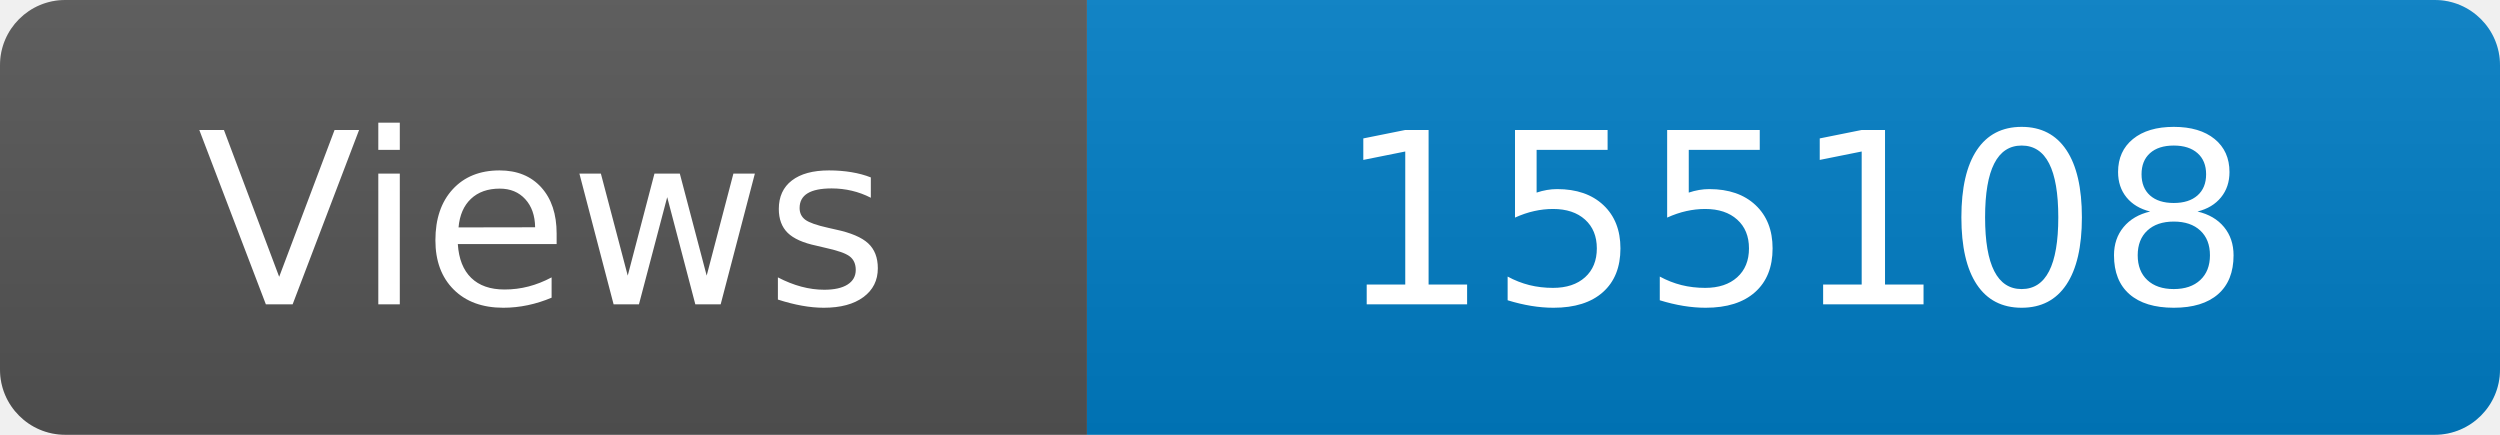
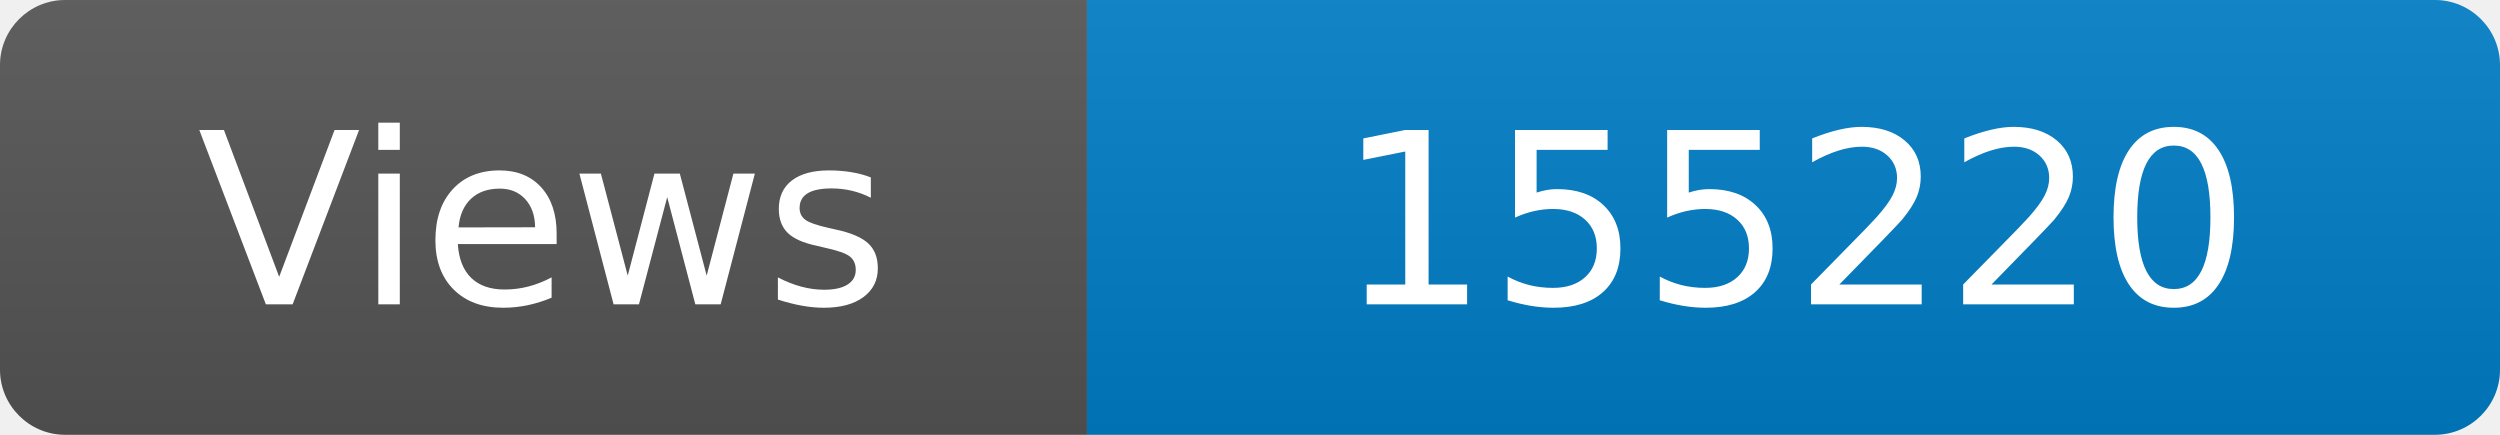
<svg xmlns="http://www.w3.org/2000/svg" width="115" height="20" role="img" aria-label="Maintained?: yes">
  <linearGradient id="s" x2="0" y2="100%">
    <stop offset="0" stop-color="#bbb" stop-opacity=".1" />
    <stop offset="1" stop-opacity=".1" />
  </linearGradient>
  <clipPath id="r">
    <rect width="115" height="20" rx="3" fill="#fff" />
  </clipPath>
  <g clip-path="url(#r)">
    <rect width="50" height="20" fill="#555" />
    <rect x="50" width="160" height="20" fill="#007ec6" />
    <rect width="115" height="20" fill="url(#s)" />
  </g>
  <g fill="#fff" text-anchor="middle" font-family="Verdana,Geneva,DejaVu Sans,sans-serif" font-size="110">
    <text x="250" y="140" transform="scale(.1)" fill="#fff">Views</text>
-     <text x="825" y="140" transform="scale(.1)" fill="#fff">155108</text>
+     <text x="825" y="140" transform="scale(.1)" fill="#fff">155220</text>
  </g>
</svg>
